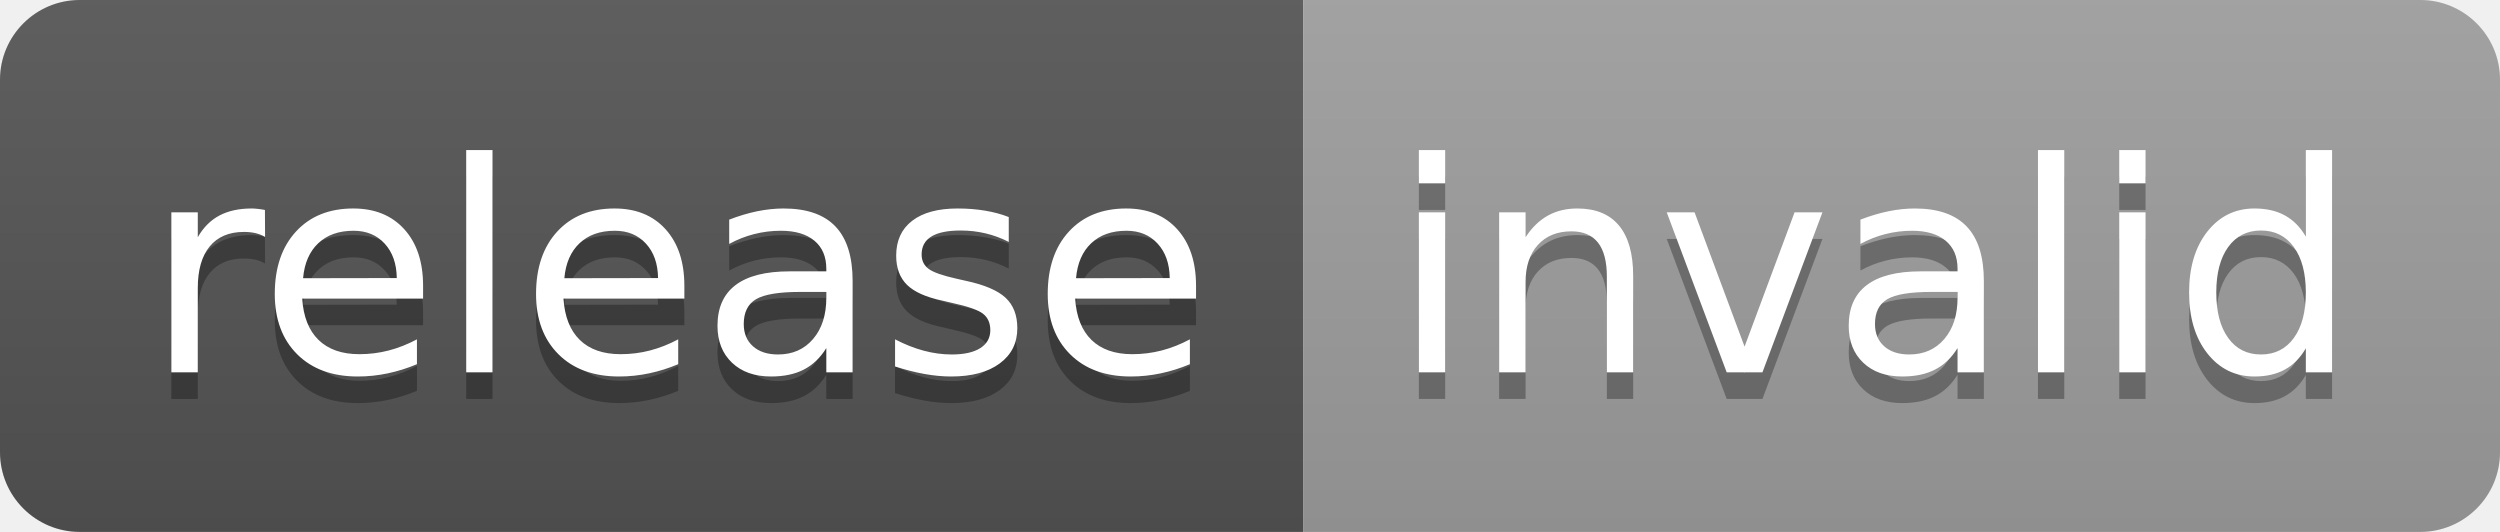
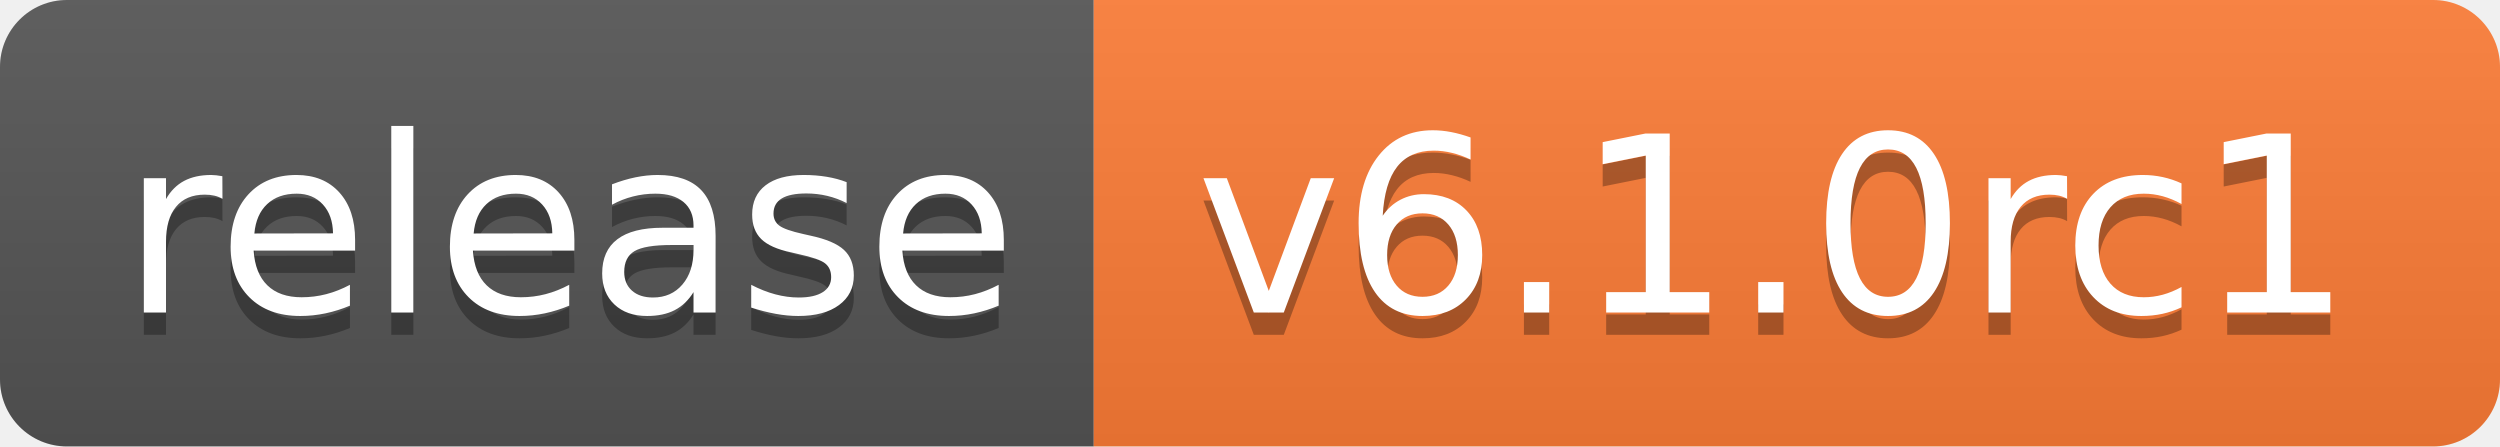
- <svg xmlns="http://www.w3.org/2000/svg" width="94" height="20" role="img" aria-label="release: invalid">
+ <svg xmlns="http://www.w3.org/2000/svg" width="112" height="20" role="img" aria-label="release: v6.1.0rc1">
  <linearGradient id="s" x2="0" y2="100%">
    <stop offset="0" stop-color="#bbb" stop-opacity=".1" />
    <stop offset="1" stop-opacity=".1" />
  </linearGradient>
  <clipPath id="r">
-     <rect width="94" height="20" rx="3" fill="#fff" />
+     <rect width="112" height="20" rx="3" fill="#fff" />
  </clipPath>
  <g clip-path="url(#r)">
    <rect width="49" height="20" fill="#555" />
-     <rect x="49" width="45" height="20" fill="#9f9f9f" />
-     <rect width="94" height="20" fill="url(#s)" />
+     <rect x="49" width="63" height="20" fill="#fe7d37" />
+     <rect width="112" height="20" fill="url(#s)" />
  </g>
  <g fill="#fff" text-anchor="middle" font-family="Verdana,Geneva,DejaVu Sans,sans-serif" text-rendering="geometricPrecision" font-size="110">
    <text aria-hidden="true" x="255" y="150" fill="#010101" fill-opacity=".3" transform="scale(.1)" textLength="390">release</text>
    <text x="255" y="140" transform="scale(.1)" fill="#fff" textLength="390">release</text>
-     <text aria-hidden="true" x="705" y="150" fill="#010101" fill-opacity=".3" transform="scale(.1)" textLength="350">invalid</text>
-     <text x="705" y="140" transform="scale(.1)" fill="#fff" textLength="350">invalid</text>
+     <text aria-hidden="true" x="795" y="150" fill="#010101" fill-opacity=".3" transform="scale(.1)" textLength="530">v6.1.0rc1</text>
+     <text x="795" y="140" transform="scale(.1)" fill="#fff" textLength="530">v6.1.0rc1</text>
  </g>
</svg>
